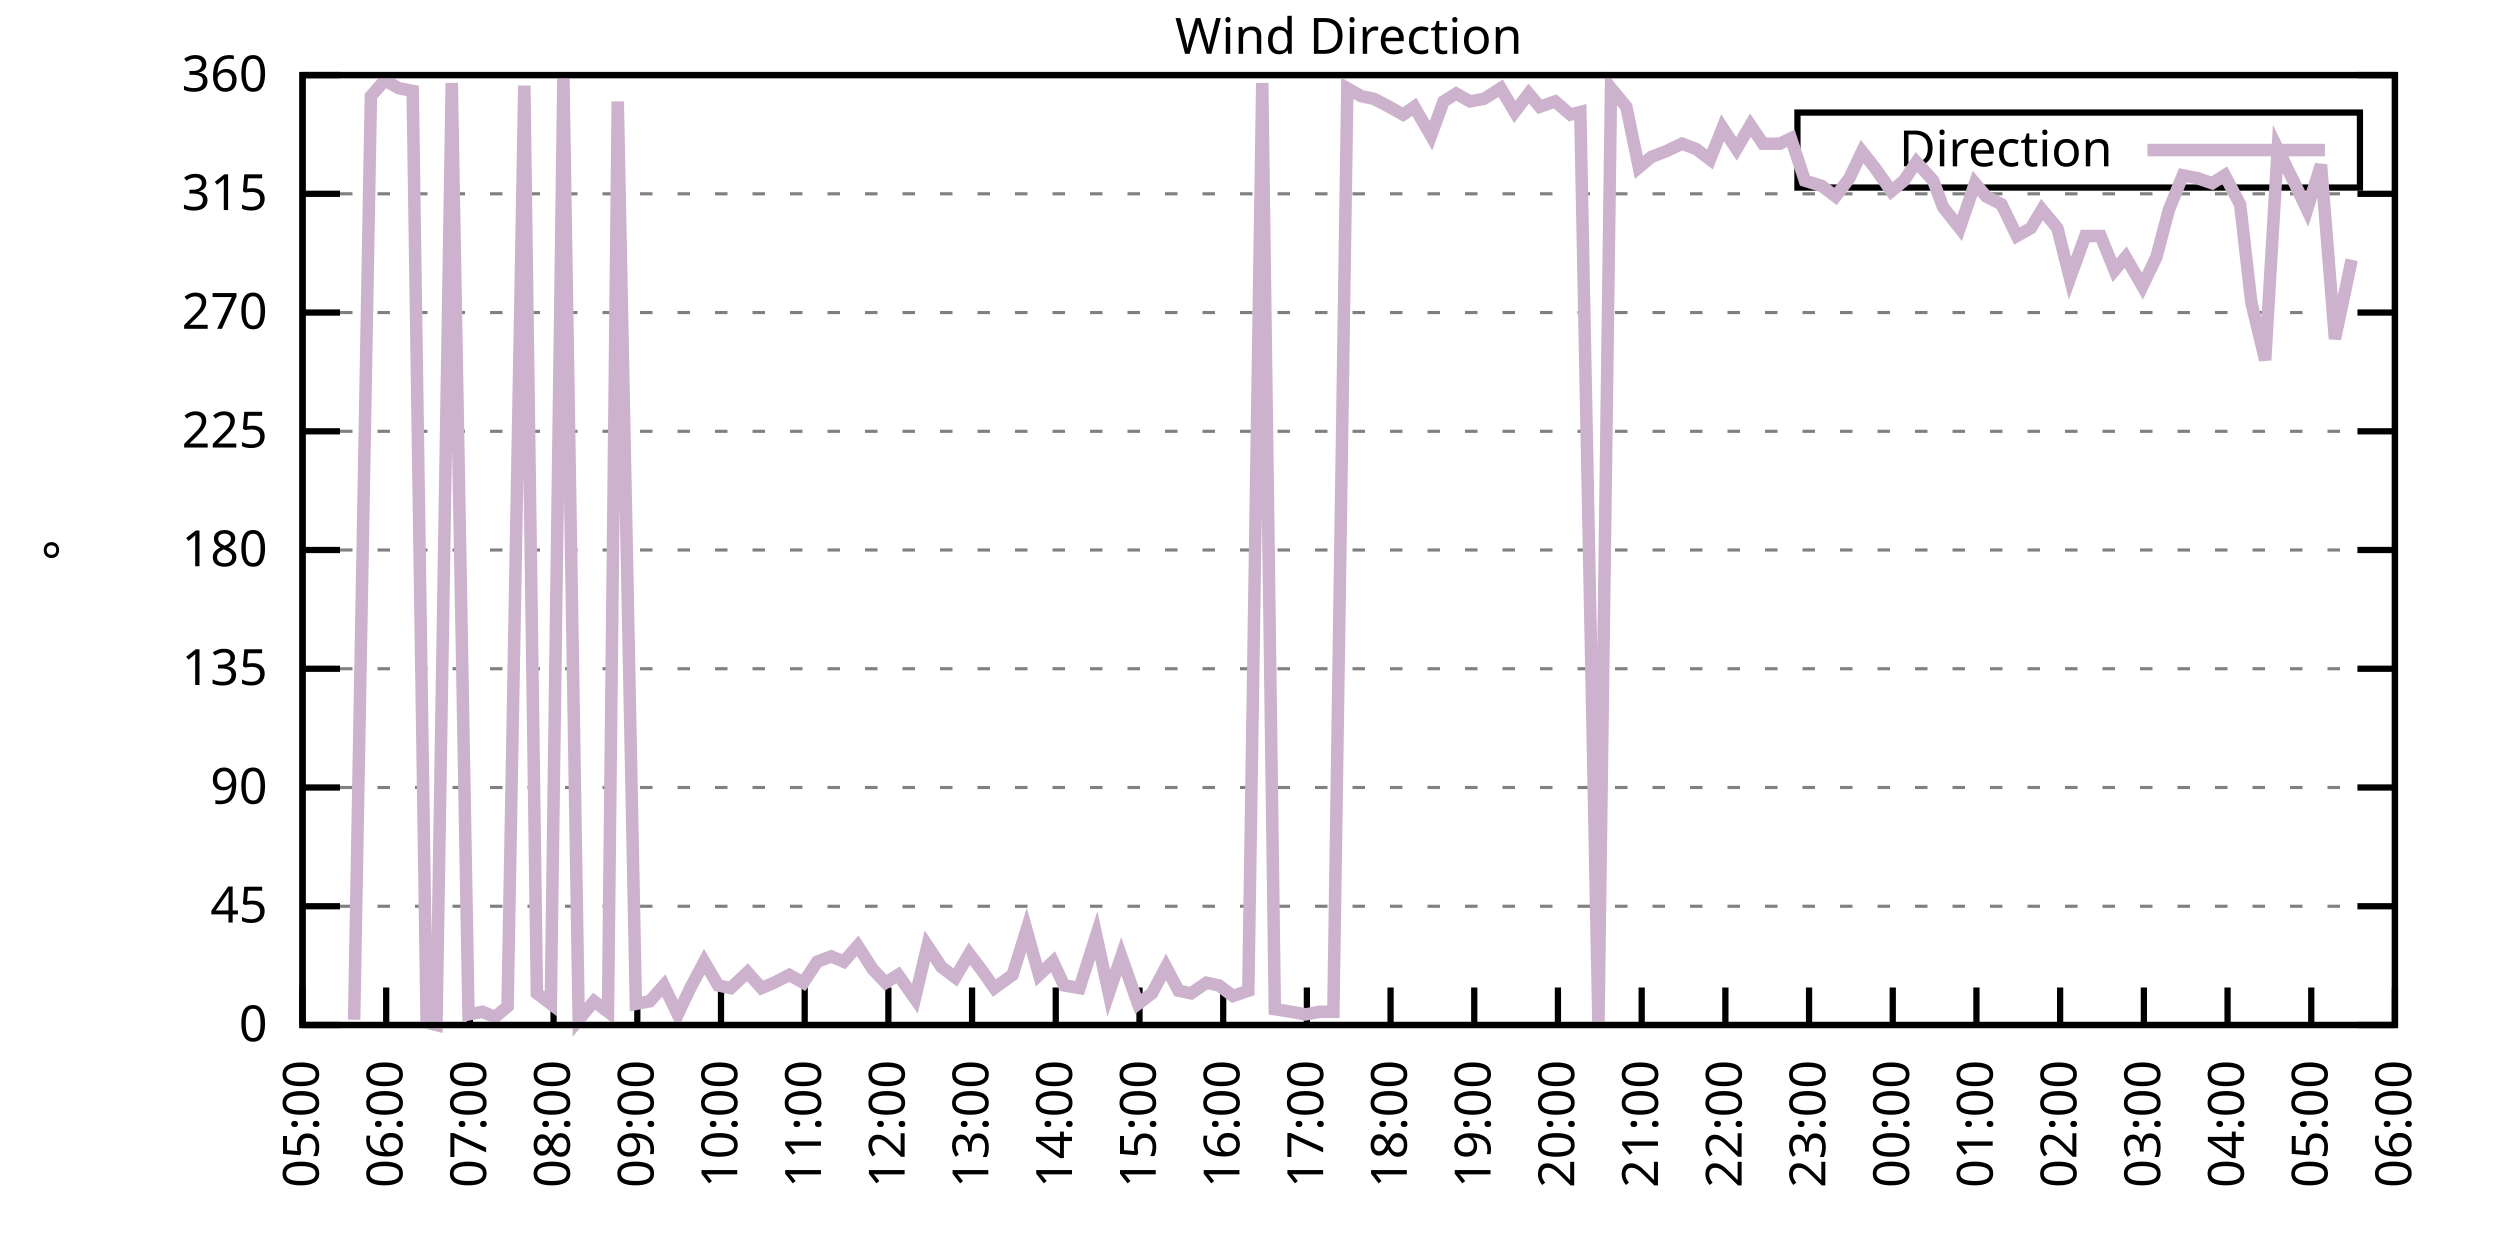
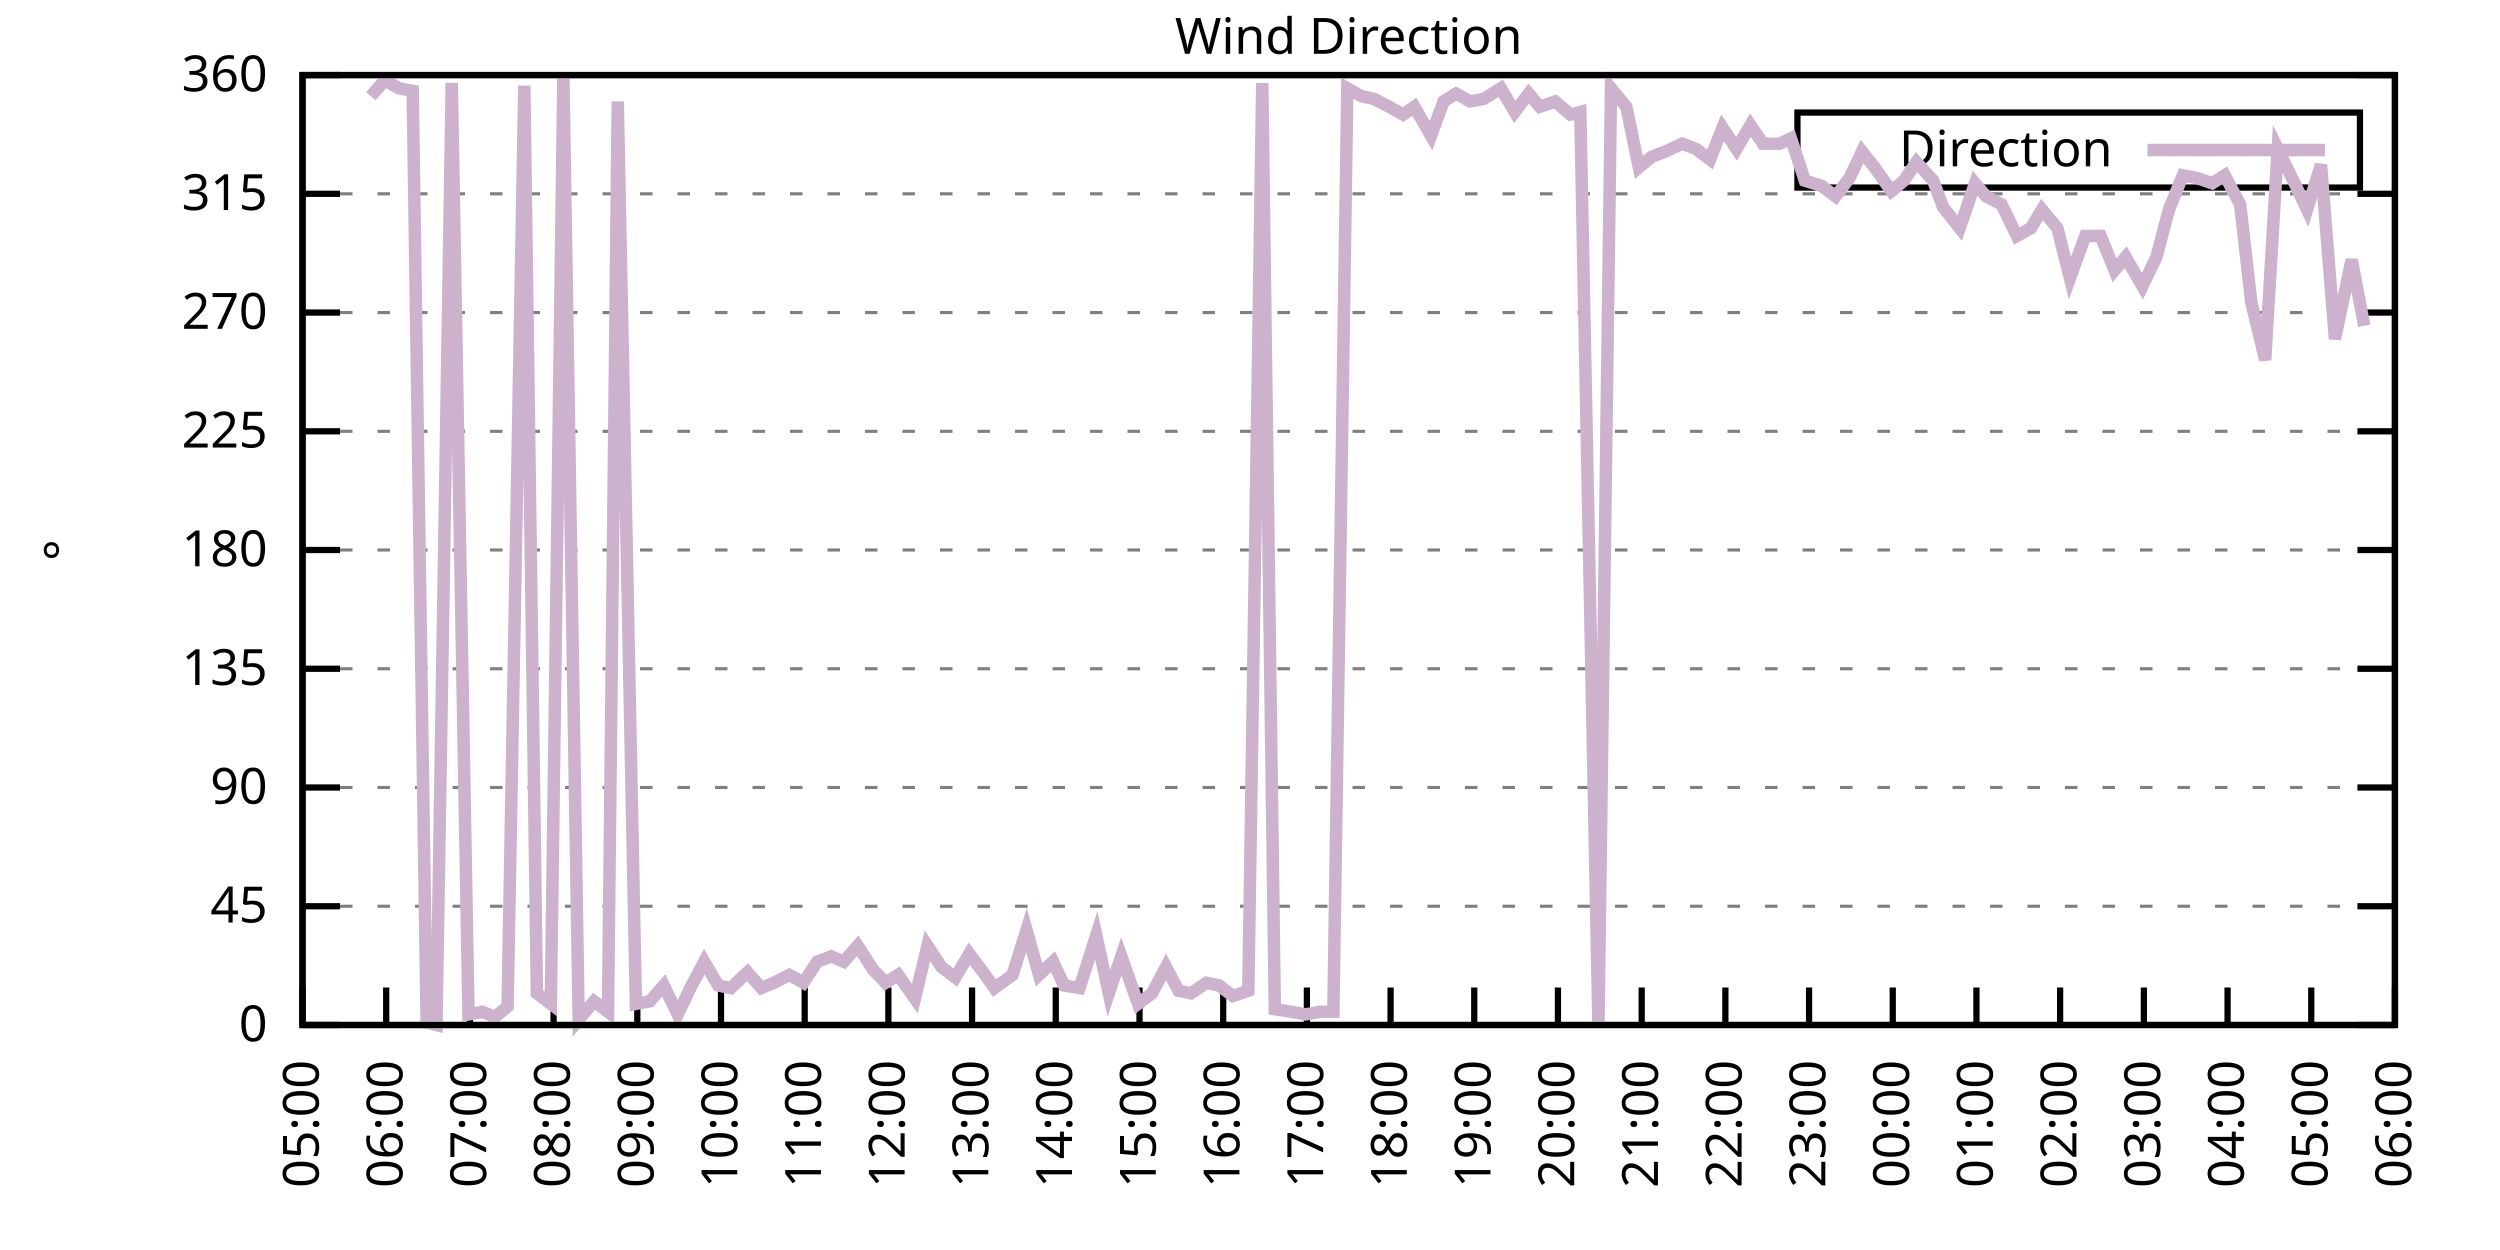
<svg xmlns="http://www.w3.org/2000/svg" xmlns:xlink="http://www.w3.org/1999/xlink" width="400" height="200" viewBox="0 0 400 200">
  <g id="gnuplot_canvas">
    <rect x="0" y="0" width="400" height="200" fill="none" />
    <defs>
      <circle id="gpDot" r="0.5" stroke-width="0.5" stroke="currentColor" />
      <path id="gpPt0" stroke-width="0.333" stroke="currentColor" d="M-1,0 h2 M0,-1 v2" />
      <path id="gpPt1" stroke-width="0.333" stroke="currentColor" d="M-1,-1 L1,1 M1,-1 L-1,1" />
      <path id="gpPt2" stroke-width="0.333" stroke="currentColor" d="M-1,0 L1,0 M0,-1 L0,1 M-1,-1 L1,1 M-1,1 L1,-1" />
      <rect id="gpPt3" stroke-width="0.333" stroke="currentColor" x="-1" y="-1" width="2" height="2" />
      <rect id="gpPt4" stroke-width="0.333" stroke="currentColor" fill="currentColor" x="-1" y="-1" width="2" height="2" />
      <circle id="gpPt5" stroke-width="0.333" stroke="currentColor" cx="0" cy="0" r="1" />
      <use xlink:href="#gpPt5" id="gpPt6" fill="currentColor" stroke="none" />
      <path id="gpPt7" stroke-width="0.333" stroke="currentColor" d="M0,-1.33 L-1.33,0.67 L1.33,0.67 z" />
      <use xlink:href="#gpPt7" id="gpPt8" fill="currentColor" stroke="none" />
      <use xlink:href="#gpPt7" id="gpPt9" stroke="currentColor" transform="rotate(180)" />
      <use xlink:href="#gpPt9" id="gpPt10" fill="currentColor" stroke="none" />
      <use xlink:href="#gpPt3" id="gpPt11" stroke="currentColor" transform="rotate(45)" />
      <use xlink:href="#gpPt11" id="gpPt12" fill="currentColor" stroke="none" />
      <path id="gpPt13" stroke-width="0.333" stroke="currentColor" d="M0,1.330 L1.265,0.411 L0.782,-1.067 L-0.782,-1.076 L-1.265,0.411 z" />
      <use xlink:href="#gpPt13" id="gpPt14" fill="currentColor" stroke="none" />
      <filter id="textbox" filterUnits="objectBoundingBox" x="0" y="0" height="1" width="1">
        <feFlood flood-color="white" flood-opacity="1" result="bgnd" />
        <feComposite in="SourceGraphic" in2="bgnd" operator="atop" />
      </filter>
      <filter id="greybox" filterUnits="objectBoundingBox" x="0" y="0" height="1" width="1">
        <feFlood flood-color="lightgrey" flood-opacity="1" result="grey" />
        <feComposite in="SourceGraphic" in2="grey" operator="atop" />
      </filter>
    </defs>
    <g fill="none" color="white" stroke="currentColor" stroke-width="1.00" stroke-linecap="butt" stroke-linejoin="miter">
</g>
    <g fill="none" color="black" stroke="currentColor" stroke-width="1.00" stroke-linecap="butt" stroke-linejoin="miter">
      <g stroke="none" shape-rendering="crispEdges">
        <polygon fill="rgb(255, 255, 255)" points="48.40,164.00 383.18,164.00 383.18,12.02 48.40,12.02 " />
      </g>
    </g>
    <g fill="none" color="black" stroke="currentColor" stroke-width="1.00" stroke-linecap="butt" stroke-linejoin="miter">
</g>
    <g fill="none" color="black" stroke="black" stroke-width="0.50" stroke-linecap="butt" stroke-linejoin="miter">
</g>
    <g fill="none" color="gray" stroke="currentColor" stroke-width="0.50" stroke-linecap="butt" stroke-linejoin="miter">
      <path stroke="gray" stroke-dasharray="2,4" class="gridline" d="M48.40,164.00 L383.19,164.00  " />
    </g>
    <g fill="none" color="gray" stroke="gray" stroke-width="1.00" stroke-linecap="butt" stroke-linejoin="miter">
</g>
    <g fill="none" color="black" stroke="currentColor" stroke-width="1.00" stroke-linecap="butt" stroke-linejoin="miter">
      <path stroke="black" d="M48.40,164.00 L54.40,164.00 M383.19,164.00 L377.19,164.00  " />
      <g transform="translate(42.80,166.60)" stroke="none" fill="black" font-family="Sans" font-size="8.00" text-anchor="end">
        <text>
          <tspan font-family="Sans"> 0</tspan>
        </text>
      </g>
    </g>
    <g fill="none" color="black" stroke="currentColor" stroke-width="1.00" stroke-linecap="butt" stroke-linejoin="miter">
</g>
    <g fill="none" color="black" stroke="black" stroke-width="0.50" stroke-linecap="butt" stroke-linejoin="miter">
</g>
    <g fill="none" color="gray" stroke="currentColor" stroke-width="0.50" stroke-linecap="butt" stroke-linejoin="miter">
      <path stroke="gray" stroke-dasharray="2,4" class="gridline" d="M48.40,145.00 L383.19,145.00  " />
    </g>
    <g fill="none" color="gray" stroke="gray" stroke-width="1.00" stroke-linecap="butt" stroke-linejoin="miter">
</g>
    <g fill="none" color="black" stroke="currentColor" stroke-width="1.00" stroke-linecap="butt" stroke-linejoin="miter">
      <path stroke="black" d="M48.40,145.00 L54.40,145.00 M383.19,145.00 L377.19,145.00  " />
      <g transform="translate(42.80,147.60)" stroke="none" fill="black" font-family="Sans" font-size="8.00" text-anchor="end">
        <text>
          <tspan font-family="Sans"> 45</tspan>
        </text>
      </g>
    </g>
    <g fill="none" color="black" stroke="currentColor" stroke-width="1.00" stroke-linecap="butt" stroke-linejoin="miter">
</g>
    <g fill="none" color="black" stroke="black" stroke-width="0.50" stroke-linecap="butt" stroke-linejoin="miter">
</g>
    <g fill="none" color="gray" stroke="currentColor" stroke-width="0.50" stroke-linecap="butt" stroke-linejoin="miter">
      <path stroke="gray" stroke-dasharray="2,4" class="gridline" d="M48.40,126.00 L383.19,126.00  " />
    </g>
    <g fill="none" color="gray" stroke="gray" stroke-width="1.00" stroke-linecap="butt" stroke-linejoin="miter">
</g>
    <g fill="none" color="black" stroke="currentColor" stroke-width="1.00" stroke-linecap="butt" stroke-linejoin="miter">
      <path stroke="black" d="M48.40,126.00 L54.40,126.00 M383.19,126.00 L377.19,126.00  " />
      <g transform="translate(42.80,128.60)" stroke="none" fill="black" font-family="Sans" font-size="8.00" text-anchor="end">
        <text>
          <tspan font-family="Sans"> 90</tspan>
        </text>
      </g>
    </g>
    <g fill="none" color="black" stroke="currentColor" stroke-width="1.00" stroke-linecap="butt" stroke-linejoin="miter">
</g>
    <g fill="none" color="black" stroke="black" stroke-width="0.50" stroke-linecap="butt" stroke-linejoin="miter">
</g>
    <g fill="none" color="gray" stroke="currentColor" stroke-width="0.50" stroke-linecap="butt" stroke-linejoin="miter">
      <path stroke="gray" stroke-dasharray="2,4" class="gridline" d="M48.40,107.00 L383.19,107.00  " />
    </g>
    <g fill="none" color="gray" stroke="gray" stroke-width="1.00" stroke-linecap="butt" stroke-linejoin="miter">
</g>
    <g fill="none" color="black" stroke="currentColor" stroke-width="1.00" stroke-linecap="butt" stroke-linejoin="miter">
      <path stroke="black" d="M48.40,107.00 L54.40,107.00 M383.19,107.00 L377.19,107.00  " />
      <g transform="translate(42.80,109.60)" stroke="none" fill="black" font-family="Sans" font-size="8.00" text-anchor="end">
        <text>
          <tspan font-family="Sans"> 135</tspan>
        </text>
      </g>
    </g>
    <g fill="none" color="black" stroke="currentColor" stroke-width="1.00" stroke-linecap="butt" stroke-linejoin="miter">
</g>
    <g fill="none" color="black" stroke="black" stroke-width="0.50" stroke-linecap="butt" stroke-linejoin="miter">
</g>
    <g fill="none" color="gray" stroke="currentColor" stroke-width="0.50" stroke-linecap="butt" stroke-linejoin="miter">
      <path stroke="gray" stroke-dasharray="2,4" class="gridline" d="M48.40,88.00 L383.19,88.00  " />
    </g>
    <g fill="none" color="gray" stroke="gray" stroke-width="1.00" stroke-linecap="butt" stroke-linejoin="miter">
</g>
    <g fill="none" color="black" stroke="currentColor" stroke-width="1.00" stroke-linecap="butt" stroke-linejoin="miter">
      <path stroke="black" d="M48.40,88.00 L54.40,88.00 M383.19,88.00 L377.19,88.00  " />
      <g transform="translate(42.80,90.60)" stroke="none" fill="black" font-family="Sans" font-size="8.00" text-anchor="end">
        <text>
          <tspan font-family="Sans"> 180</tspan>
        </text>
      </g>
    </g>
    <g fill="none" color="black" stroke="currentColor" stroke-width="1.00" stroke-linecap="butt" stroke-linejoin="miter">
</g>
    <g fill="none" color="black" stroke="black" stroke-width="0.50" stroke-linecap="butt" stroke-linejoin="miter">
</g>
    <g fill="none" color="gray" stroke="currentColor" stroke-width="0.50" stroke-linecap="butt" stroke-linejoin="miter">
      <path stroke="gray" stroke-dasharray="2,4" class="gridline" d="M48.40,69.01 L383.19,69.01  " />
    </g>
    <g fill="none" color="gray" stroke="gray" stroke-width="1.00" stroke-linecap="butt" stroke-linejoin="miter">
</g>
    <g fill="none" color="black" stroke="currentColor" stroke-width="1.00" stroke-linecap="butt" stroke-linejoin="miter">
      <path stroke="black" d="M48.40,69.01 L54.40,69.01 M383.19,69.01 L377.19,69.01  " />
      <g transform="translate(42.80,71.61)" stroke="none" fill="black" font-family="Sans" font-size="8.00" text-anchor="end">
        <text>
          <tspan font-family="Sans"> 225</tspan>
        </text>
      </g>
    </g>
    <g fill="none" color="black" stroke="currentColor" stroke-width="1.00" stroke-linecap="butt" stroke-linejoin="miter">
</g>
    <g fill="none" color="black" stroke="black" stroke-width="0.50" stroke-linecap="butt" stroke-linejoin="miter">
</g>
    <g fill="none" color="gray" stroke="currentColor" stroke-width="0.50" stroke-linecap="butt" stroke-linejoin="miter">
      <path stroke="gray" stroke-dasharray="2,4" class="gridline" d="M48.40,50.01 L383.19,50.01  " />
    </g>
    <g fill="none" color="gray" stroke="gray" stroke-width="1.00" stroke-linecap="butt" stroke-linejoin="miter">
</g>
    <g fill="none" color="black" stroke="currentColor" stroke-width="1.00" stroke-linecap="butt" stroke-linejoin="miter">
      <path stroke="black" d="M48.40,50.01 L54.40,50.01 M383.19,50.01 L377.19,50.01  " />
      <g transform="translate(42.80,52.61)" stroke="none" fill="black" font-family="Sans" font-size="8.00" text-anchor="end">
        <text>
          <tspan font-family="Sans"> 270</tspan>
        </text>
      </g>
    </g>
    <g fill="none" color="black" stroke="currentColor" stroke-width="1.00" stroke-linecap="butt" stroke-linejoin="miter">
</g>
    <g fill="none" color="black" stroke="black" stroke-width="0.50" stroke-linecap="butt" stroke-linejoin="miter">
</g>
    <g fill="none" color="gray" stroke="currentColor" stroke-width="0.50" stroke-linecap="butt" stroke-linejoin="miter">
      <path stroke="gray" stroke-dasharray="2,4" class="gridline" d="M48.40,31.01 L383.19,31.01  " />
    </g>
    <g fill="none" color="gray" stroke="gray" stroke-width="1.00" stroke-linecap="butt" stroke-linejoin="miter">
</g>
    <g fill="none" color="black" stroke="currentColor" stroke-width="1.00" stroke-linecap="butt" stroke-linejoin="miter">
      <path stroke="black" d="M48.40,31.01 L54.40,31.01 M383.19,31.01 L377.19,31.01  " />
      <g transform="translate(42.80,33.61)" stroke="none" fill="black" font-family="Sans" font-size="8.00" text-anchor="end">
        <text>
          <tspan font-family="Sans"> 315</tspan>
        </text>
      </g>
    </g>
    <g fill="none" color="black" stroke="currentColor" stroke-width="1.00" stroke-linecap="butt" stroke-linejoin="miter">
</g>
    <g fill="none" color="black" stroke="black" stroke-width="0.50" stroke-linecap="butt" stroke-linejoin="miter">
</g>
    <g fill="none" color="gray" stroke="currentColor" stroke-width="0.50" stroke-linecap="butt" stroke-linejoin="miter">
      <path stroke="gray" stroke-dasharray="2,4" class="gridline" d="M48.40,12.01 L383.19,12.01  " />
    </g>
    <g fill="none" color="gray" stroke="gray" stroke-width="1.00" stroke-linecap="butt" stroke-linejoin="miter">
</g>
    <g fill="none" color="black" stroke="currentColor" stroke-width="1.00" stroke-linecap="butt" stroke-linejoin="miter">
      <path stroke="black" d="M48.40,12.01 L54.40,12.01 M383.19,12.01 L377.19,12.01  " />
      <g transform="translate(42.80,14.61)" stroke="none" fill="black" font-family="Sans" font-size="8.00" text-anchor="end">
        <text>
          <tspan font-family="Sans"> 360</tspan>
        </text>
      </g>
    </g>
    <g fill="none" color="black" stroke="currentColor" stroke-width="1.00" stroke-linecap="butt" stroke-linejoin="miter">
      <path stroke="black" d="M48.40,164.00 L48.40,158.00  " />
      <g transform="translate(51.00,169.60) rotate(270.00)" stroke="none" fill="black" font-family="Sans" font-size="8.00" text-anchor="end">
        <text>
          <tspan font-family="Sans">05:00</tspan>
        </text>
      </g>
    </g>
    <g fill="none" color="black" stroke="currentColor" stroke-width="1.00" stroke-linecap="butt" stroke-linejoin="miter">
      <path stroke="black" d="M61.79,164.00 L61.79,158.00  " />
      <g transform="translate(64.39,169.60) rotate(270.00)" stroke="none" fill="black" font-family="Sans" font-size="8.00" text-anchor="end">
        <text>
          <tspan font-family="Sans">06:00</tspan>
        </text>
      </g>
    </g>
    <g fill="none" color="black" stroke="currentColor" stroke-width="1.00" stroke-linecap="butt" stroke-linejoin="miter">
      <path stroke="black" d="M75.18,164.00 L75.18,158.00  " />
      <g transform="translate(77.78,169.60) rotate(270.00)" stroke="none" fill="black" font-family="Sans" font-size="8.00" text-anchor="end">
        <text>
          <tspan font-family="Sans">07:00</tspan>
        </text>
      </g>
    </g>
    <g fill="none" color="black" stroke="currentColor" stroke-width="1.00" stroke-linecap="butt" stroke-linejoin="miter">
      <path stroke="black" d="M88.57,164.00 L88.57,158.00  " />
      <g transform="translate(91.17,169.60) rotate(270.00)" stroke="none" fill="black" font-family="Sans" font-size="8.00" text-anchor="end">
        <text>
          <tspan font-family="Sans">08:00</tspan>
        </text>
      </g>
    </g>
    <g fill="none" color="black" stroke="currentColor" stroke-width="1.00" stroke-linecap="butt" stroke-linejoin="miter">
      <path stroke="black" d="M101.97,164.00 L101.97,158.00  " />
      <g transform="translate(104.57,169.60) rotate(270.00)" stroke="none" fill="black" font-family="Sans" font-size="8.00" text-anchor="end">
        <text>
          <tspan font-family="Sans">09:00</tspan>
        </text>
      </g>
    </g>
    <g fill="none" color="black" stroke="currentColor" stroke-width="1.00" stroke-linecap="butt" stroke-linejoin="miter">
      <path stroke="black" d="M115.36,164.00 L115.36,158.00  " />
      <g transform="translate(117.96,169.60) rotate(270.00)" stroke="none" fill="black" font-family="Sans" font-size="8.00" text-anchor="end">
        <text>
          <tspan font-family="Sans">10:00</tspan>
        </text>
      </g>
    </g>
    <g fill="none" color="black" stroke="currentColor" stroke-width="1.00" stroke-linecap="butt" stroke-linejoin="miter">
      <path stroke="black" d="M128.75,164.00 L128.75,158.00  " />
      <g transform="translate(131.35,169.60) rotate(270.00)" stroke="none" fill="black" font-family="Sans" font-size="8.00" text-anchor="end">
        <text>
          <tspan font-family="Sans">11:00</tspan>
        </text>
      </g>
    </g>
    <g fill="none" color="black" stroke="currentColor" stroke-width="1.00" stroke-linecap="butt" stroke-linejoin="miter">
      <path stroke="black" d="M142.14,164.00 L142.14,158.00  " />
      <g transform="translate(144.74,169.60) rotate(270.00)" stroke="none" fill="black" font-family="Sans" font-size="8.00" text-anchor="end">
        <text>
          <tspan font-family="Sans">12:00</tspan>
        </text>
      </g>
    </g>
    <g fill="none" color="black" stroke="currentColor" stroke-width="1.00" stroke-linecap="butt" stroke-linejoin="miter">
      <path stroke="black" d="M155.53,164.00 L155.53,158.00  " />
      <g transform="translate(158.13,169.60) rotate(270.00)" stroke="none" fill="black" font-family="Sans" font-size="8.00" text-anchor="end">
        <text>
          <tspan font-family="Sans">13:00</tspan>
        </text>
      </g>
    </g>
    <g fill="none" color="black" stroke="currentColor" stroke-width="1.00" stroke-linecap="butt" stroke-linejoin="miter">
      <path stroke="black" d="M168.92,164.00 L168.92,158.00  " />
      <g transform="translate(171.52,169.60) rotate(270.00)" stroke="none" fill="black" font-family="Sans" font-size="8.00" text-anchor="end">
        <text>
          <tspan font-family="Sans">14:00</tspan>
        </text>
      </g>
    </g>
    <g fill="none" color="black" stroke="currentColor" stroke-width="1.00" stroke-linecap="butt" stroke-linejoin="miter">
      <path stroke="black" d="M182.32,164.00 L182.32,158.00  " />
      <g transform="translate(184.92,169.60) rotate(270.00)" stroke="none" fill="black" font-family="Sans" font-size="8.00" text-anchor="end">
        <text>
          <tspan font-family="Sans">15:00</tspan>
        </text>
      </g>
    </g>
    <g fill="none" color="black" stroke="currentColor" stroke-width="1.00" stroke-linecap="butt" stroke-linejoin="miter">
      <path stroke="black" d="M195.71,164.00 L195.71,158.00  " />
      <g transform="translate(198.31,169.60) rotate(270.00)" stroke="none" fill="black" font-family="Sans" font-size="8.00" text-anchor="end">
        <text>
          <tspan font-family="Sans">16:00</tspan>
        </text>
      </g>
    </g>
    <g fill="none" color="black" stroke="currentColor" stroke-width="1.00" stroke-linecap="butt" stroke-linejoin="miter">
      <path stroke="black" d="M209.10,164.00 L209.10,158.00  " />
      <g transform="translate(211.70,169.60) rotate(270.00)" stroke="none" fill="black" font-family="Sans" font-size="8.00" text-anchor="end">
        <text>
          <tspan font-family="Sans">17:00</tspan>
        </text>
      </g>
    </g>
    <g fill="none" color="black" stroke="currentColor" stroke-width="1.00" stroke-linecap="butt" stroke-linejoin="miter">
      <path stroke="black" d="M222.49,164.00 L222.49,158.00  " />
      <g transform="translate(225.09,169.60) rotate(270.00)" stroke="none" fill="black" font-family="Sans" font-size="8.00" text-anchor="end">
        <text>
          <tspan font-family="Sans">18:00</tspan>
        </text>
      </g>
    </g>
    <g fill="none" color="black" stroke="currentColor" stroke-width="1.00" stroke-linecap="butt" stroke-linejoin="miter">
      <path stroke="black" d="M235.88,164.00 L235.88,158.00  " />
      <g transform="translate(238.48,169.60) rotate(270.00)" stroke="none" fill="black" font-family="Sans" font-size="8.00" text-anchor="end">
        <text>
          <tspan font-family="Sans">19:00</tspan>
        </text>
      </g>
    </g>
    <g fill="none" color="black" stroke="currentColor" stroke-width="1.00" stroke-linecap="butt" stroke-linejoin="miter">
      <path stroke="black" d="M249.27,164.00 L249.27,158.00  " />
      <g transform="translate(251.87,169.60) rotate(270.00)" stroke="none" fill="black" font-family="Sans" font-size="8.00" text-anchor="end">
        <text>
          <tspan font-family="Sans">20:00</tspan>
        </text>
      </g>
    </g>
    <g fill="none" color="black" stroke="currentColor" stroke-width="1.00" stroke-linecap="butt" stroke-linejoin="miter">
      <path stroke="black" d="M262.67,164.00 L262.67,158.00  " />
      <g transform="translate(265.27,169.60) rotate(270.00)" stroke="none" fill="black" font-family="Sans" font-size="8.00" text-anchor="end">
        <text>
          <tspan font-family="Sans">21:00</tspan>
        </text>
      </g>
    </g>
    <g fill="none" color="black" stroke="currentColor" stroke-width="1.00" stroke-linecap="butt" stroke-linejoin="miter">
      <path stroke="black" d="M276.06,164.00 L276.06,158.00  " />
      <g transform="translate(278.66,169.60) rotate(270.00)" stroke="none" fill="black" font-family="Sans" font-size="8.00" text-anchor="end">
        <text>
          <tspan font-family="Sans">22:00</tspan>
        </text>
      </g>
    </g>
    <g fill="none" color="black" stroke="currentColor" stroke-width="1.00" stroke-linecap="butt" stroke-linejoin="miter">
      <path stroke="black" d="M289.45,164.00 L289.45,158.00  " />
      <g transform="translate(292.05,169.60) rotate(270.00)" stroke="none" fill="black" font-family="Sans" font-size="8.00" text-anchor="end">
        <text>
          <tspan font-family="Sans">23:00</tspan>
        </text>
      </g>
    </g>
    <g fill="none" color="black" stroke="currentColor" stroke-width="1.00" stroke-linecap="butt" stroke-linejoin="miter">
      <path stroke="black" d="M302.84,164.00 L302.84,158.00  " />
      <g transform="translate(305.44,169.60) rotate(270.00)" stroke="none" fill="black" font-family="Sans" font-size="8.00" text-anchor="end">
        <text>
          <tspan font-family="Sans">00:00</tspan>
        </text>
      </g>
    </g>
    <g fill="none" color="black" stroke="currentColor" stroke-width="1.00" stroke-linecap="butt" stroke-linejoin="miter">
      <path stroke="black" d="M316.23,164.00 L316.23,158.00  " />
      <g transform="translate(318.83,169.60) rotate(270.00)" stroke="none" fill="black" font-family="Sans" font-size="8.00" text-anchor="end">
        <text>
          <tspan font-family="Sans">01:00</tspan>
        </text>
      </g>
    </g>
    <g fill="none" color="black" stroke="currentColor" stroke-width="1.00" stroke-linecap="butt" stroke-linejoin="miter">
      <path stroke="black" d="M329.62,164.00 L329.62,158.00  " />
      <g transform="translate(332.22,169.60) rotate(270.00)" stroke="none" fill="black" font-family="Sans" font-size="8.00" text-anchor="end">
        <text>
          <tspan font-family="Sans">02:00</tspan>
        </text>
      </g>
    </g>
    <g fill="none" color="black" stroke="currentColor" stroke-width="1.00" stroke-linecap="butt" stroke-linejoin="miter">
      <path stroke="black" d="M343.02,164.00 L343.02,158.00  " />
      <g transform="translate(345.62,169.60) rotate(270.00)" stroke="none" fill="black" font-family="Sans" font-size="8.00" text-anchor="end">
        <text>
          <tspan font-family="Sans">03:00</tspan>
        </text>
      </g>
    </g>
    <g fill="none" color="black" stroke="currentColor" stroke-width="1.00" stroke-linecap="butt" stroke-linejoin="miter">
      <path stroke="black" d="M356.41,164.00 L356.41,158.00  " />
      <g transform="translate(359.01,169.60) rotate(270.00)" stroke="none" fill="black" font-family="Sans" font-size="8.00" text-anchor="end">
        <text>
          <tspan font-family="Sans">04:00</tspan>
        </text>
      </g>
    </g>
    <g fill="none" color="black" stroke="currentColor" stroke-width="1.00" stroke-linecap="butt" stroke-linejoin="miter">
      <path stroke="black" d="M369.80,164.00 L369.80,158.00  " />
      <g transform="translate(372.40,169.60) rotate(270.00)" stroke="none" fill="black" font-family="Sans" font-size="8.00" text-anchor="end">
        <text>
          <tspan font-family="Sans">05:00</tspan>
        </text>
      </g>
    </g>
    <g fill="none" color="black" stroke="currentColor" stroke-width="1.00" stroke-linecap="butt" stroke-linejoin="miter">
      <path stroke="black" d="M383.19,164.00 L383.19,158.00  " />
      <g transform="translate(385.79,169.60) rotate(270.00)" stroke="none" fill="black" font-family="Sans" font-size="8.00" text-anchor="end">
        <text>
          <tspan font-family="Sans">06:00</tspan>
        </text>
      </g>
    </g>
    <g fill="none" color="black" stroke="currentColor" stroke-width="1.00" stroke-linecap="butt" stroke-linejoin="miter">
</g>
    <g fill="none" color="black" stroke="currentColor" stroke-width="1.00" stroke-linecap="butt" stroke-linejoin="miter">
      <path stroke="black" d="M48.40,12.01 L48.40,164.00 L383.19,164.00 L383.19,12.01 L48.40,12.01 Z  " />
    </g>
    <g fill="none" color="black" stroke="currentColor" stroke-width="1.00" stroke-linecap="butt" stroke-linejoin="miter">
</g>
    <g fill="none" color="black" stroke="currentColor" stroke-width="1.00" stroke-linecap="butt" stroke-linejoin="miter">
      <path stroke="black" d="M287.59,30.01 L287.59,18.01 L377.59,18.01 L377.59,30.01 L287.59,30.01 Z  " />
    </g>
    <g id="Wind_direction_plot_1">
      <g fill="none" color="white" stroke="black" stroke-width="2.00" stroke-linecap="butt" stroke-linejoin="miter">
</g>
      <g fill="none" color="black" stroke="currentColor" stroke-width="2.00" stroke-linecap="butt" stroke-linejoin="miter">
        <g transform="translate(337.99,26.61)" stroke="none" fill="black" font-family="Sans" font-size="8.00" text-anchor="end">
          <text>
            <tspan font-family="Sans">Direction</tspan>
          </text>
        </g>
      </g>
      <g fill="none" color="black" stroke="currentColor" stroke-width="2.00" stroke-linecap="butt" stroke-linejoin="miter">
-         <path stroke="rgb(204, 178, 204)" d="M343.59,24.01 L371.99,24.01 M56.66,163.16 L59.34,15.39 L61.57,12.85 L63.80,14.12 L66.03,14.54 L68.26,163.58   L69.83,164.00 L72.28,13.28 L74.96,162.31 L77.19,161.89 L79.20,162.73 L81.21,161.04 L83.89,13.70 L85.90,158.93   L88.13,160.62 L90.14,12.43 L92.59,163.16 L95.05,160.20 L97.28,161.89 L98.84,16.23 L101.74,160.62 L103.98,160.20   L106.21,157.67 L108.44,162.31 L110.45,158.09 L112.68,153.87 L114.91,157.67 L116.92,158.09 L119.60,155.56 L121.83,158.09   L123.84,157.24 L126.29,155.98 L128.53,157.24 L130.76,153.87 L132.99,153.02 L135.00,153.87 L137.23,151.33 L139.69,155.13   L141.69,157.24 L143.70,155.98 L146.38,159.78 L148.39,151.33 L150.62,154.71 L152.85,156.40 L155.09,152.60 L157.32,155.56   L159.10,158.09 L162.01,155.98 L164.24,148.80 L166.25,155.98 L168.48,153.87 L170.26,157.67 L172.72,158.09 L175.40,149.65   L177.41,158.93 L179.41,153.02 L182.09,160.62 L184.32,158.93 L186.56,154.71 L188.57,158.51 L190.57,158.93 L193.03,157.24   L195.04,157.67 L197.27,159.36 L199.73,158.51 L201.96,13.28 L203.97,161.47 L206.64,161.89 L208.88,162.31 L211.11,161.89   L213.34,161.89 L215.57,14.12 L217.80,15.39 L219.81,15.81 L222.27,17.08 L224.50,18.34 L226.29,17.08 L228.96,21.72   L230.97,16.23 L232.98,14.97 L235.21,16.23 L237.44,15.81 L240.12,14.12 L242.36,17.92 L244.59,14.97 L246.37,17.08   L248.83,16.23 L251.28,18.34 L252.85,17.92 L255.75,164.00 L257.76,14.12 L260.21,17.08 L262.22,26.79 L264.23,25.10   L266.46,24.25 L269.14,22.99 L271.37,23.83 L273.60,25.52 L275.61,20.45 L277.84,23.83 L280.07,20.03 L282.08,22.99   L284.76,22.99 L286.55,22.14 L288.78,28.90 L291.46,29.74 L293.69,31.43 L295.92,28.48 L297.93,24.25 L299.94,26.79   L302.62,30.59 L304.63,28.90 L306.63,25.94 L309.31,28.90 L310.88,33.12 L313.55,36.50 L316.01,29.32 L317.79,31.43   L320.25,32.70 L322.70,37.76 L324.94,36.50 L326.72,33.54 L329.18,36.50 L331.19,44.52 L333.64,37.76 L336.10,37.76   L338.33,43.25 L340.11,41.14 L342.79,45.79 L345.02,41.14 L347.03,33.54 L349.26,28.05 L351.50,28.48 L353.95,29.32   L355.96,28.05 L358.42,32.70 L360.20,48.32 L362.43,57.61 L364.44,23.83 L367.34,29.74 L369.13,33.54 L371.36,26.36   L373.59,54.23 L376.27,41.56  " />
+         <path stroke="rgb(204, 178, 204)" d="M343.59,24.01 L371.99,24.01 M59.34,15.39 L61.57,12.85 L63.80,14.12 L66.03,14.54 L68.26,163.58 L69.83,164.00   L72.28,13.28 L74.96,162.31 L77.19,161.89 L79.20,162.73 L81.21,161.04 L83.89,13.70 L85.90,158.93 L88.13,160.62   L90.14,12.43 L92.59,163.16 L95.05,160.20 L97.28,161.89 L98.84,16.23 L101.74,160.62 L103.98,160.20 L106.21,157.67   L108.44,162.31 L110.45,158.09 L112.68,153.87 L114.91,157.67 L116.92,158.09 L119.60,155.56 L121.83,158.09 L123.84,157.24   L126.29,155.98 L128.53,157.24 L130.76,153.87 L132.99,153.02 L135.00,153.87 L137.23,151.33 L139.69,155.13 L141.69,157.24   L143.70,155.98 L146.38,159.78 L148.39,151.33 L150.62,154.71 L152.85,156.40 L155.09,152.60 L157.32,155.56 L159.10,158.09   L162.01,155.98 L164.24,148.80 L166.25,155.98 L168.48,153.87 L170.26,157.67 L172.72,158.09 L175.40,149.65 L177.41,158.93   L179.41,153.02 L182.09,160.62 L184.32,158.93 L186.56,154.71 L188.57,158.51 L190.57,158.93 L193.03,157.24 L195.04,157.67   L197.27,159.36 L199.73,158.51 L201.96,13.28 L203.97,161.47 L206.64,161.89 L208.88,162.31 L211.11,161.89 L213.34,161.89   L215.57,14.12 L217.80,15.39 L219.81,15.81 L222.27,17.08 L224.50,18.34 L226.29,17.08 L228.96,21.72 L230.97,16.23   L232.98,14.97 L235.21,16.23 L237.44,15.81 L240.12,14.12 L242.36,17.92 L244.59,14.97 L246.37,17.08 L248.83,16.23   L251.28,18.34 L252.85,17.92 L255.75,164.00 L257.76,14.12 L260.21,17.08 L262.22,26.79 L264.23,25.10 L266.46,24.25   L269.14,22.99 L271.37,23.83 L273.60,25.52 L275.61,20.45 L277.84,23.83 L280.07,20.03 L282.08,22.99 L284.76,22.99   L286.55,22.14 L288.78,28.90 L291.46,29.74 L293.69,31.43 L295.92,28.48 L297.93,24.25 L299.94,26.79 L302.62,30.59   L304.63,28.90 L306.63,25.94 L309.31,28.90 L310.88,33.12 L313.55,36.50 L316.01,29.32 L317.79,31.43 L320.25,32.70   L322.70,37.76 L324.94,36.50 L326.72,33.54 L329.18,36.50 L331.19,44.52 L333.64,37.76 L336.10,37.76 L338.33,43.25   L340.11,41.14 L342.79,45.79 L345.02,41.14 L347.03,33.54 L349.26,28.05 L351.50,28.48 L353.95,29.32 L355.96,28.05   L358.42,32.70 L360.20,48.32 L362.43,57.61 L364.44,23.83 L367.34,29.74 L369.13,33.54 L371.36,26.36 L373.59,54.23   L376.27,41.56 L378.28,52.12  " />
      </g>
    </g>
    <g fill="none" color="black" stroke="currentColor" stroke-width="2.00" stroke-linecap="butt" stroke-linejoin="miter">
</g>
    <g fill="none" color="black" stroke="black" stroke-width="1.00" stroke-linecap="butt" stroke-linejoin="miter">
</g>
    <g fill="none" color="black" stroke="currentColor" stroke-width="1.00" stroke-linecap="butt" stroke-linejoin="miter">
      <path stroke="black" d="M48.40,12.01 L48.40,164.00 L383.19,164.00 L383.19,12.01 L48.40,12.01 Z  " />
      <g transform="translate(12.80,88.01) rotate(270.00)" stroke="none" fill="black" font-family="Sans" font-size="8.00" text-anchor="middle">
        <text>
          <tspan font-family="Sans">°</tspan>
        </text>
      </g>
    </g>
    <g fill="none" color="black" stroke="currentColor" stroke-width="1.00" stroke-linecap="butt" stroke-linejoin="miter">
</g>
    <g fill="none" color="black" stroke="currentColor" stroke-width="1.00" stroke-linecap="butt" stroke-linejoin="miter">
      <g transform="translate(215.79,8.61)" stroke="none" fill="black" font-family="Sans" font-size="8.00" text-anchor="middle">
        <text>
          <tspan font-family="Sans">Wind Direction</tspan>
        </text>
      </g>
    </g>
    <g fill="none" color="black" stroke="currentColor" stroke-width="1.00" stroke-linecap="butt" stroke-linejoin="miter">
</g>
  </g>
</svg>
